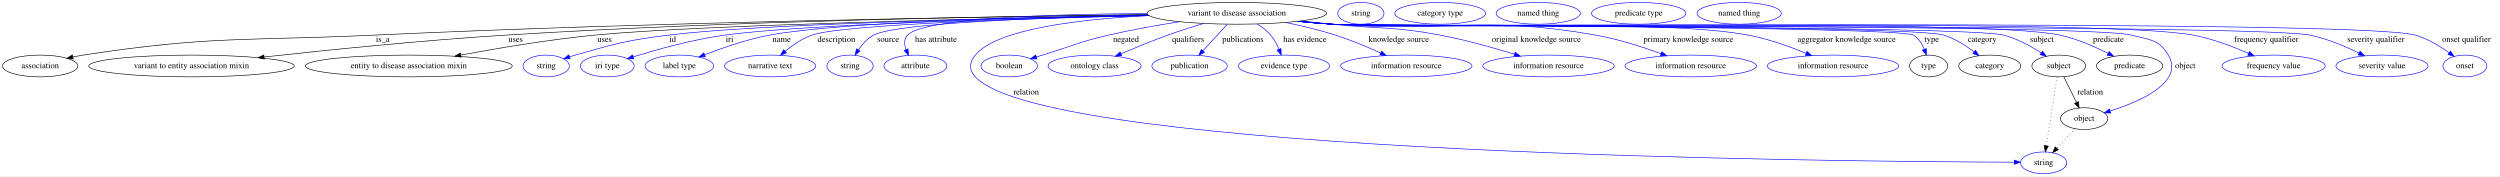
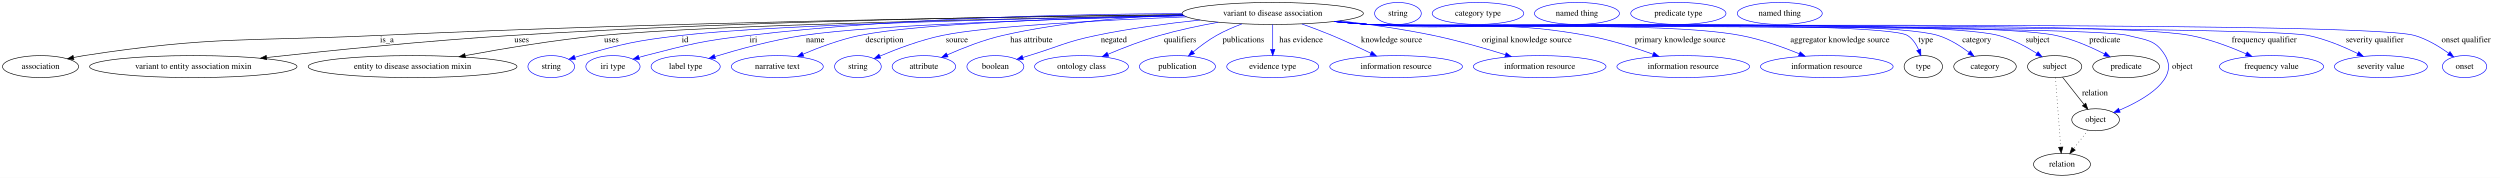
- <svg xmlns="http://www.w3.org/2000/svg" width="4130pt" height="291pt" viewBox="0.00 0.00 4130.39 291.00">
+ <svg xmlns="http://www.w3.org/2000/svg" width="4092pt" height="291pt" viewBox="0.00 0.00 4092.39 291.00">
  <g id="graph0" class="graph" transform="scale(1 1) rotate(0) translate(4 287)">
-     <polygon fill="white" stroke="transparent" points="-4,4 -4,-287 4126.39,-287 4126.39,4 -4,4" />
+     <polygon fill="white" stroke="transparent" points="-4,4 -4,-287 4088.39,-287 4088.39,4 -4,4" />
    <g id="node1" class="node">
-       <ellipse fill="none" stroke="black" cx="2039.39" cy="-265" rx="148.37" ry="18" />
-       <text text-anchor="middle" x="2039.39" y="-261.3" font-family="Times,serif" font-size="14.00">variant to disease association</text>
+       <ellipse fill="none" stroke="black" cx="2079.39" cy="-265" rx="148.37" ry="18" />
+       <text text-anchor="middle" x="2079.39" y="-261.3" font-family="Times,serif" font-size="14.00">variant to disease association</text>
    </g>
    <g id="node2" class="node">
      <ellipse fill="none" stroke="black" cx="62.39" cy="-178" rx="62.29" ry="18" />
      <text text-anchor="middle" x="62.39" y="-174.3" font-family="Times,serif" font-size="14.00">association</text>
    </g>
    <g id="edge1" class="edge">
-       <path fill="none" stroke="black" d="M1892.39,-262.52C1633.83,-259.44 1080.83,-250.72 614.39,-229 400.35,-219.03 345.21,-228.39 133.39,-196 127.91,-195.16 122.23,-194.11 116.58,-192.95" />
+       <path fill="none" stroke="black" d="M1932.3,-262.65C1668.38,-259.73 1096.98,-251.23 615.39,-229 400.9,-219.1 345.65,-228.45 133.39,-196 127.91,-195.16 122.23,-194.11 116.58,-192.95" />
      <polygon fill="black" stroke="black" points="117,-189.46 106.48,-190.76 115.51,-196.3 117,-189.46" />
-       <text text-anchor="middle" x="628.39" y="-217.8" font-family="Times,serif" font-size="14.00">is_a</text>
+       <text text-anchor="middle" x="629.39" y="-217.8" font-family="Times,serif" font-size="14.00">is_a</text>
    </g>
    <g id="node3" class="node">
      <ellipse fill="none" stroke="black" cx="312.39" cy="-178" rx="169.77" ry="18" />
      <text text-anchor="middle" x="312.39" y="-174.3" font-family="Times,serif" font-size="14.00">variant to entity association mixin</text>
    </g>
    <g id="edge2" class="edge">
-       <path fill="none" stroke="black" d="M1891.88,-262.91C1664.14,-260.51 1213.29,-252.9 831.39,-229 694.31,-220.42 537.41,-204.45 432.33,-192.86" />
-       <polygon fill="black" stroke="black" points="432.65,-189.37 422.33,-191.75 431.88,-196.33 432.65,-189.37" />
-       <text text-anchor="middle" x="847.89" y="-217.8" font-family="Times,serif" font-size="14.00">uses</text>
+       <path fill="none" stroke="black" d="M1932.04,-263.08C1698.72,-260.9 1230.01,-253.57 833.39,-229 695.57,-220.46 537.77,-204.44 432.29,-192.83" />
+       <polygon fill="black" stroke="black" points="432.57,-189.34 422.25,-191.72 431.8,-196.3 432.57,-189.34" />
+       <text text-anchor="middle" x="849.89" y="-217.8" font-family="Times,serif" font-size="14.00">uses</text>
    </g>
    <g id="node4" class="node">
      <ellipse fill="none" stroke="black" cx="671.39" cy="-178" rx="170.87" ry="18" />
      <text text-anchor="middle" x="671.39" y="-174.3" font-family="Times,serif" font-size="14.00">entity to disease association mixin</text>
    </g>
    <g id="edge3" class="edge">
-       <path fill="none" stroke="black" d="M1893.55,-261.51C1645.47,-256.88 1151.39,-245.87 978.39,-229 903.3,-221.68 818.73,-207.45 757.39,-196.04" />
-       <polygon fill="black" stroke="black" points="757.84,-192.57 747.37,-194.17 756.55,-199.45 757.84,-192.57" />
-       <text text-anchor="middle" x="994.89" y="-217.8" font-family="Times,serif" font-size="14.00">uses</text>
+       <path fill="none" stroke="black" d="M1933.66,-261.69C1678.51,-257.25 1160.85,-246.4 980.39,-229 904.69,-221.7 819.4,-207.44 757.64,-196.01" />
+       <polygon fill="black" stroke="black" points="758.02,-192.52 747.55,-194.13 756.74,-199.4 758.02,-192.52" />
+       <text text-anchor="middle" x="996.89" y="-217.8" font-family="Times,serif" font-size="14.00">uses</text>
    </g>
    <g id="node5" class="node">
      <ellipse fill="none" stroke="blue" cx="898.39" cy="-178" rx="38.19" ry="18" />
      <text text-anchor="middle" x="898.39" y="-174.3" font-family="Times,serif" font-size="14.00">string</text>
    </g>
    <g id="edge4" class="edge">
-       <path fill="none" stroke="blue" d="M1893.69,-261.66C1669.26,-257.54 1249.32,-247.59 1100.39,-229 1030.94,-220.33 1013.75,-215.06 946.39,-196 943.29,-195.12 940.09,-194.15 936.9,-193.12" />
-       <polygon fill="blue" stroke="blue" points="937.99,-189.8 927.39,-189.95 935.77,-196.44 937.99,-189.8" />
-       <text text-anchor="middle" x="1107.39" y="-217.8" font-family="Times,serif" font-size="14.00">id</text>
+       <path fill="none" stroke="blue" d="M1933.75,-261.64C1703.4,-257.42 1265.25,-247.25 1110.39,-229 1036.56,-220.3 1018.06,-215.79 946.39,-196 943.28,-195.14 940.08,-194.18 936.89,-193.17" />
+       <polygon fill="blue" stroke="blue" points="937.97,-189.84 927.37,-190.01 935.76,-196.48 937.97,-189.84" />
+       <text text-anchor="middle" x="1117.39" y="-217.8" font-family="Times,serif" font-size="14.00">id</text>
    </g>
    <g id="node6" class="node">
      <ellipse fill="none" stroke="blue" cx="999.39" cy="-178" rx="44.39" ry="18" />
      <text text-anchor="middle" x="999.39" y="-174.3" font-family="Times,serif" font-size="14.00">iri type</text>
    </g>
    <g id="edge5" class="edge">
-       <path fill="none" stroke="blue" d="M1894.21,-261.3C1688.97,-256.91 1324.39,-246.88 1193.39,-229 1140.56,-221.79 1081.44,-205.29 1042.5,-193.2" />
-       <polygon fill="blue" stroke="blue" points="1043.16,-189.74 1032.57,-190.08 1041.06,-196.42 1043.16,-189.74" />
-       <text text-anchor="middle" x="1201.39" y="-217.8" font-family="Times,serif" font-size="14.00">iri</text>
+       <path fill="none" stroke="blue" d="M1931.21,-264.78C1759.75,-264.1 1469.22,-258.08 1221.39,-229 1145.39,-220.08 1126.51,-215.05 1052.39,-196 1049.02,-195.13 1045.54,-194.17 1042.05,-193.16" />
+       <polygon fill="blue" stroke="blue" points="1042.88,-189.75 1032.3,-190.21 1040.86,-196.46 1042.88,-189.75" />
+       <text text-anchor="middle" x="1229.39" y="-217.8" font-family="Times,serif" font-size="14.00">iri</text>
    </g>
    <g id="node7" class="node">
      <ellipse fill="none" stroke="blue" cx="1118.39" cy="-178" rx="56.59" ry="18" />
      <text text-anchor="middle" x="1118.39" y="-174.3" font-family="Times,serif" font-size="14.00">label type</text>
    </g>
    <g id="edge6" class="edge">
-       <path fill="none" stroke="blue" d="M1892.73,-262.2C1703,-259.03 1383.13,-250.6 1267.39,-229 1230.28,-222.07 1189.76,-208.03 1160.36,-196.58" />
-       <polygon fill="blue" stroke="blue" points="1161.42,-193.24 1150.83,-192.82 1158.85,-199.75 1161.42,-193.24" />
-       <text text-anchor="middle" x="1287.39" y="-217.8" font-family="Times,serif" font-size="14.00">name</text>
+       <path fill="none" stroke="blue" d="M1934.7,-261.03C1746.09,-256.52 1426.6,-246.58 1310.39,-229 1260.53,-221.46 1204.9,-206.19 1166.41,-194.5" />
+       <polygon fill="blue" stroke="blue" points="1167.1,-191.05 1156.52,-191.46 1165.05,-197.74 1167.1,-191.05" />
+       <text text-anchor="middle" x="1330.39" y="-217.8" font-family="Times,serif" font-size="14.00">name</text>
    </g>
    <g id="node8" class="node">
      <ellipse fill="none" stroke="blue" cx="1268.39" cy="-178" rx="75.29" ry="18" />
      <text text-anchor="middle" x="1268.39" y="-174.3" font-family="Times,serif" font-size="14.00">narrative text</text>
    </g>
    <g id="edge7" class="edge">
-       <path fill="none" stroke="blue" d="M1894.25,-261.17C1703.97,-256.78 1388.29,-246.92 1337.39,-229 1321.29,-223.33 1305.69,-212.62 1293.41,-202.56" />
-       <polygon fill="blue" stroke="blue" points="1295.34,-199.61 1285.47,-195.77 1290.79,-204.93 1295.34,-199.61" />
-       <text text-anchor="middle" x="1377.89" y="-217.8" font-family="Times,serif" font-size="14.00">description</text>
+       <path fill="none" stroke="blue" d="M1933.8,-261.61C1766.06,-257.94 1501.01,-249.12 1403.39,-229 1371.24,-222.37 1336.53,-209.38 1310.37,-198.3" />
+       <polygon fill="blue" stroke="blue" points="1311.7,-195.07 1301.13,-194.32 1308.93,-201.49 1311.7,-195.07" />
+       <text text-anchor="middle" x="1443.89" y="-217.8" font-family="Times,serif" font-size="14.00">description</text>
    </g>
    <g id="node9" class="node">
      <ellipse fill="none" stroke="blue" cx="1400.39" cy="-178" rx="38.19" ry="18" />
      <text text-anchor="middle" x="1400.39" y="-174.3" font-family="Times,serif" font-size="14.00">string</text>
    </g>
    <g id="edge8" class="edge">
-       <path fill="none" stroke="blue" d="M1893.59,-261.75C1728.89,-258.23 1478.55,-249.55 1439.39,-229 1429.05,-223.57 1420.58,-214.06 1414.21,-204.77" />
-       <polygon fill="blue" stroke="blue" points="1417.04,-202.69 1408.75,-196.08 1411.11,-206.41 1417.04,-202.69" />
-       <text text-anchor="middle" x="1463.39" y="-217.8" font-family="Times,serif" font-size="14.00">source</text>
+       <path fill="none" stroke="blue" d="M1938.37,-259.39C1804.1,-254.18 1611.92,-244.37 1538.39,-229 1502.74,-221.55 1463.88,-206.83 1436.5,-195.28" />
+       <polygon fill="blue" stroke="blue" points="1437.54,-191.91 1426.97,-191.19 1434.78,-198.35 1437.54,-191.91" />
+       <text text-anchor="middle" x="1562.39" y="-217.8" font-family="Times,serif" font-size="14.00">source</text>
    </g>
    <g id="node10" class="node">
      <ellipse fill="none" stroke="blue" cx="1508.39" cy="-178" rx="51.99" ry="18" />
      <text text-anchor="middle" x="1508.39" y="-174.3" font-family="Times,serif" font-size="14.00">attribute</text>
    </g>
    <g id="edge9" class="edge">
-       <path fill="none" stroke="blue" d="M1891.13,-264.67C1739.38,-263.76 1522.04,-257.41 1495.39,-229 1489.33,-222.54 1489.89,-213.61 1492.85,-205.09" />
-       <polygon fill="blue" stroke="blue" points="1496.12,-206.35 1497,-195.79 1489.73,-203.5 1496.12,-206.35" />
-       <text text-anchor="middle" x="1542.39" y="-217.8" font-family="Times,serif" font-size="14.00">has attribute</text>
+       <path fill="none" stroke="blue" d="M1931.96,-263C1845.25,-259.78 1734.02,-251.05 1637.39,-229 1605.83,-221.8 1571.75,-208.32 1546.54,-197.17" />
+       <polygon fill="blue" stroke="blue" points="1547.9,-193.94 1537.34,-193.03 1545.03,-200.32 1547.9,-193.94" />
+       <text text-anchor="middle" x="1684.39" y="-217.8" font-family="Times,serif" font-size="14.00">has attribute</text>
    </g>
    <g id="node11" class="node">
-       <ellipse fill="none" stroke="blue" cx="3372.39" cy="-18" rx="38.19" ry="18" />
-       <text text-anchor="middle" x="3372.39" y="-14.3" font-family="Times,serif" font-size="14.00">string</text>
+       <ellipse fill="none" stroke="blue" cx="1625.39" cy="-178" rx="46.59" ry="18" />
+       <text text-anchor="middle" x="1625.39" y="-174.3" font-family="Times,serif" font-size="14.00">boolean</text>
    </g>
    <g id="edge10" class="edge">
-       <path fill="none" stroke="blue" d="M1894.28,-261.21C1783.2,-255.58 1643.14,-239.71 1607.39,-196 1597.27,-183.61 1596.54,-171.76 1607.39,-160 1727.07,-30.38 3051.34,-19.85 3323.62,-19.05" />
-       <polygon fill="blue" stroke="blue" points="3323.98,-22.55 3333.97,-19.03 3323.96,-15.55 3323.98,-22.55" />
-       <text text-anchor="middle" x="1691.39" y="-130.8" font-family="Times,serif" font-size="14.00">relation</text>
+       <path fill="none" stroke="blue" d="M1960.54,-254.23C1908.05,-248.72 1845.8,-240.58 1790.39,-229 1740.43,-218.56 1729.22,-210.87 1680.39,-196 1677.09,-194.99 1673.68,-193.95 1670.25,-192.9" />
+       <polygon fill="blue" stroke="blue" points="1671.18,-189.52 1660.59,-189.93 1669.12,-196.21 1671.18,-189.52" />
+       <text text-anchor="middle" x="1819.39" y="-217.8" font-family="Times,serif" font-size="14.00">negated</text>
    </g>
    <g id="node12" class="node">
-       <ellipse fill="none" stroke="blue" cx="1663.39" cy="-178" rx="46.59" ry="18" />
-       <text text-anchor="middle" x="1663.39" y="-174.3" font-family="Times,serif" font-size="14.00">boolean</text>
+       <ellipse fill="none" stroke="blue" cx="1766.39" cy="-178" rx="76.89" ry="18" />
+       <text text-anchor="middle" x="1766.39" y="-174.3" font-family="Times,serif" font-size="14.00">ontology class</text>
    </g>
    <g id="edge11" class="edge">
-       <path fill="none" stroke="blue" d="M1944.95,-251.11C1908.06,-245.37 1865.54,-237.88 1827.39,-229 1778.1,-217.52 1766.8,-210.81 1718.39,-196 1715.09,-194.99 1711.68,-193.94 1708.25,-192.89" />
-       <polygon fill="blue" stroke="blue" points="1709.18,-189.51 1698.59,-189.91 1707.12,-196.2 1709.18,-189.51" />
-       <text text-anchor="middle" x="1856.39" y="-217.8" font-family="Times,serif" font-size="14.00">negated</text>
+       <path fill="none" stroke="blue" d="M1990.16,-250.57C1959.51,-245.04 1925.18,-237.84 1894.39,-229 1865.55,-220.71 1834.14,-208.5 1809.66,-198.21" />
+       <polygon fill="blue" stroke="blue" points="1810.87,-194.93 1800.3,-194.24 1808.13,-201.37 1810.87,-194.93" />
+       <text text-anchor="middle" x="1927.89" y="-217.8" font-family="Times,serif" font-size="14.00">qualifiers</text>
    </g>
    <g id="node13" class="node">
-       <ellipse fill="none" stroke="blue" cx="1804.39" cy="-178" rx="76.89" ry="18" />
-       <text text-anchor="middle" x="1804.39" y="-174.3" font-family="Times,serif" font-size="14.00">ontology class</text>
+       <ellipse fill="none" stroke="blue" cx="1923.39" cy="-178" rx="62.29" ry="18" />
+       <text text-anchor="middle" x="1923.39" y="-174.3" font-family="Times,serif" font-size="14.00">publication</text>
    </g>
    <g id="edge12" class="edge">
-       <path fill="none" stroke="blue" d="M1984.25,-248.21C1965.45,-242.53 1944.39,-235.82 1925.39,-229 1899.47,-219.69 1870.98,-207.99 1848.15,-198.25" />
-       <polygon fill="blue" stroke="blue" points="1849.31,-194.94 1838.74,-194.2 1846.55,-201.37 1849.31,-194.94" />
-       <text text-anchor="middle" x="1958.89" y="-217.8" font-family="Times,serif" font-size="14.00">qualifiers</text>
+       <path fill="none" stroke="blue" d="M2028.98,-247.93C2015.12,-242.68 2000.35,-236.3 1987.39,-229 1973.95,-221.42 1960.31,-211.19 1949.09,-201.95" />
+       <polygon fill="blue" stroke="blue" points="1951.29,-199.22 1941.39,-195.45 1946.77,-204.57 1951.29,-199.22" />
+       <text text-anchor="middle" x="2031.39" y="-217.8" font-family="Times,serif" font-size="14.00">publications</text>
    </g>
    <g id="node14" class="node">
-       <ellipse fill="none" stroke="blue" cx="1961.39" cy="-178" rx="62.29" ry="18" />
-       <text text-anchor="middle" x="1961.39" y="-174.3" font-family="Times,serif" font-size="14.00">publication</text>
+       <ellipse fill="none" stroke="blue" cx="2079.39" cy="-178" rx="75.29" ry="18" />
+       <text text-anchor="middle" x="2079.39" y="-174.3" font-family="Times,serif" font-size="14.00">evidence type</text>
    </g>
    <g id="edge13" class="edge">
-       <path fill="none" stroke="blue" d="M2023.61,-246.8C2012.15,-234.31 1996.48,-217.24 1983.74,-203.35" />
-       <polygon fill="blue" stroke="blue" points="1985.96,-200.6 1976.62,-195.6 1980.81,-205.33 1985.96,-200.6" />
-       <text text-anchor="middle" x="2049.39" y="-217.8" font-family="Times,serif" font-size="14.00">publications</text>
+       <path fill="none" stroke="blue" d="M2079.39,-246.8C2079.39,-235.16 2079.39,-219.55 2079.39,-206.24" />
+       <polygon fill="blue" stroke="blue" points="2082.89,-206.18 2079.39,-196.18 2075.89,-206.18 2082.89,-206.18" />
+       <text text-anchor="middle" x="2125.89" y="-217.8" font-family="Times,serif" font-size="14.00">has evidence</text>
    </g>
    <g id="node15" class="node">
-       <ellipse fill="none" stroke="blue" cx="2117.39" cy="-178" rx="75.29" ry="18" />
-       <text text-anchor="middle" x="2117.39" y="-174.3" font-family="Times,serif" font-size="14.00">evidence type</text>
+       <ellipse fill="none" stroke="blue" cx="2281.39" cy="-178" rx="108.58" ry="18" />
+       <text text-anchor="middle" x="2281.39" y="-174.3" font-family="Times,serif" font-size="14.00">information resource</text>
    </g>
    <g id="edge14" class="edge">
-       <path fill="none" stroke="blue" d="M2073.31,-247.32C2081.29,-242.25 2089.24,-236.11 2095.39,-229 2101.22,-222.27 2105.73,-213.76 2109.11,-205.67" />
-       <polygon fill="blue" stroke="blue" points="2112.44,-206.76 2112.68,-196.17 2105.88,-204.3 2112.44,-206.76" />
-       <text text-anchor="middle" x="2151.89" y="-217.8" font-family="Times,serif" font-size="14.00">has evidence</text>
+       <path fill="none" stroke="blue" d="M2127.12,-247.83C2142.93,-242.2 2160.53,-235.62 2176.39,-229 2197.69,-220.11 2220.9,-209.19 2240.07,-199.83" />
+       <polygon fill="blue" stroke="blue" points="2241.7,-202.93 2249.13,-195.37 2238.61,-196.65 2241.7,-202.93" />
+       <text text-anchor="middle" x="2273.89" y="-217.8" font-family="Times,serif" font-size="14.00">knowledge source</text>
    </g>
    <g id="node16" class="node">
-       <ellipse fill="none" stroke="blue" cx="2319.39" cy="-178" rx="108.58" ry="18" />
-       <text text-anchor="middle" x="2319.39" y="-174.3" font-family="Times,serif" font-size="14.00">information resource</text>
+       <ellipse fill="none" stroke="blue" cx="2516.39" cy="-178" rx="108.58" ry="18" />
+       <text text-anchor="middle" x="2516.39" y="-174.3" font-family="Times,serif" font-size="14.00">information resource</text>
    </g>
    <g id="edge15" class="edge">
-       <path fill="none" stroke="blue" d="M2120.2,-249.85C2146.68,-244.37 2176.05,-237.37 2202.39,-229 2227.7,-220.96 2255.04,-209.44 2276.92,-199.49" />
-       <polygon fill="blue" stroke="blue" points="2278.64,-202.56 2286.25,-195.19 2275.71,-196.2 2278.64,-202.56" />
-       <text text-anchor="middle" x="2306.89" y="-217.8" font-family="Times,serif" font-size="14.00">knowledge source</text>
+       <path fill="none" stroke="blue" d="M2190.06,-252.95C2237.27,-247.29 2292.8,-239.37 2342.39,-229 2382.3,-220.66 2426.43,-207.94 2460.26,-197.41" />
+       <polygon fill="blue" stroke="blue" points="2461.47,-200.7 2469.97,-194.37 2459.38,-194.02 2461.47,-200.7" />
+       <text text-anchor="middle" x="2495.39" y="-217.8" font-family="Times,serif" font-size="14.00">original knowledge source</text>
    </g>
    <g id="node17" class="node">
-       <ellipse fill="none" stroke="blue" cx="2554.39" cy="-178" rx="108.58" ry="18" />
-       <text text-anchor="middle" x="2554.39" y="-174.3" font-family="Times,serif" font-size="14.00">information resource</text>
+       <ellipse fill="none" stroke="blue" cx="2751.39" cy="-178" rx="108.58" ry="18" />
+       <text text-anchor="middle" x="2751.39" y="-174.3" font-family="Times,serif" font-size="14.00">information resource</text>
    </g>
    <g id="edge16" class="edge">
-       <path fill="none" stroke="blue" d="M2146.05,-252.43C2163.21,-250.6 2180.79,-248.73 2197.39,-247 2276.48,-238.75 2297.26,-243.75 2375.39,-229 2417.13,-221.12 2463.27,-208.13 2498.25,-197.36" />
-       <polygon fill="blue" stroke="blue" points="2499.3,-200.7 2507.81,-194.39 2497.22,-194.01 2499.3,-200.7" />
-       <text text-anchor="middle" x="2534.39" y="-217.8" font-family="Times,serif" font-size="14.00">original knowledge source</text>
+       <path fill="none" stroke="blue" d="M2182.58,-252.05C2200.82,-250.18 2219.65,-248.4 2237.39,-247 2395.33,-234.52 2437.49,-257.13 2593.39,-229 2630.57,-222.29 2671.17,-209.31 2701.91,-198.26" />
+       <polygon fill="blue" stroke="blue" points="2703.33,-201.47 2711.52,-194.75 2700.93,-194.89 2703.33,-201.47" />
+       <text text-anchor="middle" x="2746.39" y="-217.8" font-family="Times,serif" font-size="14.00">primary knowledge source</text>
    </g>
    <g id="node18" class="node">
-       <ellipse fill="none" stroke="blue" cx="2789.39" cy="-178" rx="108.58" ry="18" />
-       <text text-anchor="middle" x="2789.39" y="-174.3" font-family="Times,serif" font-size="14.00">information resource</text>
+       <ellipse fill="none" stroke="blue" cx="2986.39" cy="-178" rx="108.58" ry="18" />
+       <text text-anchor="middle" x="2986.39" y="-174.3" font-family="Times,serif" font-size="14.00">information resource</text>
    </g>
    <g id="edge17" class="edge">
-       <path fill="none" stroke="blue" d="M2142.14,-251.95C2160.52,-250.08 2179.51,-248.33 2197.39,-247 2390.36,-232.64 2441.85,-262.66 2632.39,-229 2669.38,-222.47 2709.72,-209.48 2740.25,-198.39" />
-       <polygon fill="blue" stroke="blue" points="2741.63,-201.61 2749.8,-194.86 2739.21,-195.04 2741.63,-201.61" />
-       <text text-anchor="middle" x="2785.39" y="-217.8" font-family="Times,serif" font-size="14.00">primary knowledge source</text>
+       <path fill="none" stroke="blue" d="M2181.28,-251.86C2199.93,-249.98 2219.23,-248.24 2237.39,-247 2372.25,-237.76 2712.54,-253.89 2845.39,-229 2878.51,-222.8 2914.26,-210.04 2941.48,-198.97" />
+       <polygon fill="blue" stroke="blue" points="2942.84,-202.2 2950.73,-195.14 2940.16,-195.73 2942.84,-202.2" />
+       <text text-anchor="middle" x="3007.89" y="-217.8" font-family="Times,serif" font-size="14.00">aggregator knowledge source</text>
    </g>
    <g id="node19" class="node">
-       <ellipse fill="none" stroke="blue" cx="3024.39" cy="-178" rx="108.58" ry="18" />
-       <text text-anchor="middle" x="3024.39" y="-174.3" font-family="Times,serif" font-size="14.00">information resource</text>
+       <ellipse fill="none" stroke="black" cx="3144.39" cy="-178" rx="31.4" ry="18" />
+       <text text-anchor="middle" x="3144.39" y="-174.3" font-family="Times,serif" font-size="14.00">type</text>
    </g>
    <g id="edge18" class="edge">
-       <path fill="none" stroke="blue" d="M2140.86,-251.86C2159.63,-249.96 2179.09,-248.22 2197.39,-247 2349.77,-236.82 2734.27,-257.03 2884.39,-229 2917.27,-222.86 2952.74,-210.13 2979.75,-199.04" />
-       <polygon fill="blue" stroke="blue" points="2981.42,-202.14 2989.29,-195.05 2978.72,-195.68 2981.42,-202.14" />
-       <text text-anchor="middle" x="3046.89" y="-217.8" font-family="Times,serif" font-size="14.00">aggregator knowledge source</text>
+       <path fill="none" stroke="blue" d="M2180.43,-251.81C2199.33,-249.9 2218.95,-248.18 2237.39,-247 2286.25,-243.88 3076.81,-254.83 3118.39,-229 3126.94,-223.69 3132.81,-214.58 3136.79,-205.58" />
+       <polygon fill="blue" stroke="blue" points="3140.13,-206.63 3140.38,-196.04 3133.58,-204.16 3140.13,-206.63" />
+       <text text-anchor="middle" x="3148.39" y="-217.8" font-family="Times,serif" font-size="14.00">type</text>
+     </g>
+     <g id="node21" class="node">
+       <ellipse fill="none" stroke="black" cx="3245.39" cy="-178" rx="51.19" ry="18" />
+       <text text-anchor="middle" x="3245.39" y="-174.3" font-family="Times,serif" font-size="14.00">category</text>
+     </g>
+     <g id="edge19" class="edge">
+       <path fill="none" stroke="blue" d="M2180.43,-251.79C2199.33,-249.89 2218.95,-248.17 2237.39,-247 2340.65,-240.46 3069.48,-259.34 3168.39,-229 3186.82,-223.35 3205.02,-211.88 3219.09,-201.35" />
+       <polygon fill="blue" stroke="blue" points="3221.54,-203.88 3227.29,-194.98 3217.24,-198.36 3221.54,-203.88" />
+       <text text-anchor="middle" x="3231.89" y="-217.8" font-family="Times,serif" font-size="14.00">category</text>
+     </g>
+     <g id="node23" class="node">
+       <ellipse fill="none" stroke="black" cx="3359.39" cy="-178" rx="44.39" ry="18" />
+       <text text-anchor="middle" x="3359.39" y="-174.3" font-family="Times,serif" font-size="14.00">subject</text>
+     </g>
+     <g id="edge20" class="edge">
+       <path fill="none" stroke="blue" d="M2180.43,-251.77C2199.33,-249.86 2218.95,-248.15 2237.39,-247 2351.63,-239.87 3156.71,-258.17 3267.39,-229 3289.85,-223.08 3312.8,-210.62 3330.16,-199.62" />
+       <polygon fill="blue" stroke="blue" points="3332.24,-202.44 3338.7,-194.04 3328.41,-196.58 3332.24,-202.44" />
+       <text text-anchor="middle" x="3331.39" y="-217.8" font-family="Times,serif" font-size="14.00">subject</text>
+     </g>
+     <g id="node25" class="node">
+       <ellipse fill="none" stroke="black" cx="3476.39" cy="-178" rx="54.69" ry="18" />
+       <text text-anchor="middle" x="3476.39" y="-174.3" font-family="Times,serif" font-size="14.00">predicate</text>
+     </g>
+     <g id="edge21" class="edge">
+       <path fill="none" stroke="blue" d="M2180.42,-251.74C2199.33,-249.84 2218.94,-248.14 2237.39,-247 2362.06,-239.31 3239.31,-255.41 3361.39,-229 3389.32,-222.96 3418.84,-209.97 3440.98,-198.74" />
+       <polygon fill="blue" stroke="blue" points="3442.73,-201.78 3449.99,-194.07 3439.5,-195.57 3442.73,-201.78" />
+       <text text-anchor="middle" x="3441.39" y="-217.8" font-family="Times,serif" font-size="14.00">predicate</text>
+     </g>
+     <g id="node27" class="node">
+       <ellipse fill="none" stroke="black" cx="3426.39" cy="-91" rx="38.99" ry="18" />
+       <text text-anchor="middle" x="3426.39" y="-87.3" font-family="Times,serif" font-size="14.00">object</text>
+     </g>
+     <g id="edge22" class="edge">
+       <path fill="none" stroke="blue" d="M2180,-251.76C2199.04,-249.85 2218.81,-248.13 2237.39,-247 2306.27,-242.8 3412.62,-246.42 3479.39,-229 3509.22,-221.22 3524.61,-222.48 3540.39,-196 3563.49,-157.25 3506.88,-124.48 3465.43,-106.59" />
+       <polygon fill="blue" stroke="blue" points="3466.64,-103.3 3456.06,-102.68 3463.95,-109.76 3466.64,-103.3" />
+       <text text-anchor="middle" x="3568.39" y="-174.3" font-family="Times,serif" font-size="14.00">object</text>
+     </g>
+     <g id="node29" class="node">
+       <ellipse fill="none" stroke="blue" cx="3714.39" cy="-178" rx="85.29" ry="18" />
+       <text text-anchor="middle" x="3714.39" y="-174.3" font-family="Times,serif" font-size="14.00">frequency value</text>
+     </g>
+     <g id="edge23" class="edge">
+       <path fill="none" stroke="blue" d="M2180,-251.75C2199.04,-249.83 2218.81,-248.12 2237.39,-247 2386.47,-238 3434.64,-256.69 3581.39,-229 3613.1,-223.02 3647.12,-210.1 3672.82,-198.89" />
+       <polygon fill="blue" stroke="blue" points="3674.53,-201.96 3682.24,-194.7 3671.68,-195.57 3674.53,-201.96" />
+       <text text-anchor="middle" x="3702.39" y="-217.8" font-family="Times,serif" font-size="14.00">frequency qualifier</text>
+     </g>
+     <g id="node30" class="node">
+       <ellipse fill="none" stroke="blue" cx="3893.39" cy="-178" rx="76.09" ry="18" />
+       <text text-anchor="middle" x="3893.39" y="-174.3" font-family="Times,serif" font-size="14.00">severity value</text>
+     </g>
+     <g id="edge24" class="edge">
+       <path fill="none" stroke="blue" d="M2180,-251.72C2199.03,-249.81 2218.8,-248.11 2237.39,-247 2322.64,-241.93 3690.78,-246.36 3774.39,-229 3802.74,-223.11 3832.79,-210.43 3855.6,-199.32" />
+       <polygon fill="blue" stroke="blue" points="3857.2,-202.43 3864.59,-194.83 3854.08,-196.16 3857.2,-202.43" />
+       <text text-anchor="middle" x="3883.39" y="-217.8" font-family="Times,serif" font-size="14.00">severity qualifier</text>
+     </g>
+     <g id="node31" class="node">
+       <ellipse fill="none" stroke="blue" cx="4030.39" cy="-178" rx="36.29" ry="18" />
+       <text text-anchor="middle" x="4030.39" y="-174.3" font-family="Times,serif" font-size="14.00">onset</text>
+     </g>
+     <g id="edge25" class="edge">
+       <path fill="none" stroke="blue" d="M2180,-251.7C2199.03,-249.79 2218.8,-248.1 2237.39,-247 2332.29,-241.41 3857.01,-255.18 3948.39,-229 3968.63,-223.2 3988.84,-210.97 4004.14,-200.05" />
+       <polygon fill="blue" stroke="blue" points="4006.58,-202.6 4012.54,-193.83 4002.42,-196.97 4006.58,-202.6" />
+       <text text-anchor="middle" x="4032.89" y="-217.8" font-family="Times,serif" font-size="14.00">onset qualifier</text>
    </g>
    <g id="node20" class="node">
-       <ellipse fill="none" stroke="black" cx="3182.39" cy="-178" rx="31.4" ry="18" />
-       <text text-anchor="middle" x="3182.39" y="-174.3" font-family="Times,serif" font-size="14.00">type</text>
-     </g>
-     <g id="edge19" class="edge">
-       <path fill="none" stroke="blue" d="M2140.43,-251.79C2159.33,-249.88 2178.95,-248.16 2197.39,-247 2224.01,-245.32 3134.84,-243.23 3157.39,-229 3165.83,-223.67 3171.53,-214.56 3175.32,-205.56" />
-       <polygon fill="blue" stroke="blue" points="3178.66,-206.62 3178.72,-196.03 3172.06,-204.27 3178.66,-206.62" />
-       <text text-anchor="middle" x="3187.39" y="-217.8" font-family="Times,serif" font-size="14.00">type</text>
+       <ellipse fill="none" stroke="blue" cx="2284.39" cy="-265" rx="38.19" ry="18" />
+       <text text-anchor="middle" x="2284.39" y="-261.3" font-family="Times,serif" font-size="14.00">string</text>
    </g>
    <g id="node22" class="node">
-       <ellipse fill="none" stroke="black" cx="3283.39" cy="-178" rx="51.19" ry="18" />
-       <text text-anchor="middle" x="3283.39" y="-174.3" font-family="Times,serif" font-size="14.00">category</text>
-     </g>
-     <g id="edge20" class="edge">
-       <path fill="none" stroke="blue" d="M2140.43,-251.77C2159.33,-249.87 2178.95,-248.15 2197.39,-247 2253.4,-243.49 3153.78,-245.58 3207.39,-229 3225.64,-223.36 3243.6,-211.89 3257.48,-201.36" />
-       <polygon fill="blue" stroke="blue" points="3259.88,-203.93 3265.56,-194.99 3255.54,-198.44 3259.88,-203.93" />
-       <text text-anchor="middle" x="3270.89" y="-217.8" font-family="Times,serif" font-size="14.00">category</text>
+       <ellipse fill="none" stroke="blue" cx="2415.39" cy="-265" rx="74.99" ry="18" />
+       <text text-anchor="middle" x="2415.39" y="-261.3" font-family="Times,serif" font-size="14.00">category type</text>
+     </g>
+     <g id="edge26" class="edge">
+       <path fill="none" stroke="black" d="M3372.31,-160.61C3382.29,-147.95 3396.26,-130.24 3407.49,-115.98" />
+       <polygon fill="black" stroke="black" points="3410.3,-118.07 3413.74,-108.05 3404.8,-113.74 3410.3,-118.07" />
+       <text text-anchor="middle" x="3425.39" y="-130.8" font-family="Times,serif" font-size="14.00">relation</text>
+     </g>
+     <g id="node32" class="node">
+       <ellipse fill="none" stroke="black" cx="3371.39" cy="-18" rx="46.59" ry="18" />
+       <text text-anchor="middle" x="3371.39" y="-14.3" font-family="Times,serif" font-size="14.00">relation</text>
+     </g>
+     <g id="edge27" class="edge">
+       <path fill="none" stroke="black" stroke-dasharray="1,5" d="M3360.7,-159.79C3362.78,-132.48 3366.84,-78.99 3369.31,-46.38" />
+       <polygon fill="black" stroke="black" points="3372.82,-46.42 3370.09,-36.19 3365.84,-45.89 3372.82,-46.42" />
    </g>
    <g id="node24" class="node">
-       <ellipse fill="none" stroke="black" cx="3397.39" cy="-178" rx="44.39" ry="18" />
-       <text text-anchor="middle" x="3397.39" y="-174.3" font-family="Times,serif" font-size="14.00">subject</text>
-     </g>
-     <g id="edge21" class="edge">
-       <path fill="none" stroke="blue" d="M2140.42,-251.75C2159.33,-249.85 2178.95,-248.14 2197.39,-247 2258.9,-243.2 3246.84,-244.8 3306.39,-229 3328.65,-223.1 3351.35,-210.64 3368.51,-199.63" />
-       <polygon fill="blue" stroke="blue" points="3370.54,-202.49 3376.95,-194.05 3366.68,-196.65 3370.54,-202.49" />
-       <text text-anchor="middle" x="3369.39" y="-217.8" font-family="Times,serif" font-size="14.00">subject</text>
+       <ellipse fill="none" stroke="blue" cx="2577.39" cy="-265" rx="69.59" ry="18" />
+       <text text-anchor="middle" x="2577.39" y="-261.3" font-family="Times,serif" font-size="14.00">named thing</text>
    </g>
    <g id="node26" class="node">
-       <ellipse fill="none" stroke="black" cx="3514.39" cy="-178" rx="54.69" ry="18" />
-       <text text-anchor="middle" x="3514.39" y="-174.3" font-family="Times,serif" font-size="14.00">predicate</text>
-     </g>
-     <g id="edge22" class="edge">
-       <path fill="none" stroke="blue" d="M2140,-251.77C2159.04,-249.86 2178.81,-248.14 2197.39,-247 2330.72,-238.85 3268.83,-257.18 3399.39,-229 3427.33,-222.97 3456.84,-209.98 3478.98,-198.75" />
-       <polygon fill="blue" stroke="blue" points="3480.73,-201.79 3487.99,-194.07 3477.5,-195.58 3480.73,-201.79" />
-       <text text-anchor="middle" x="3479.39" y="-217.8" font-family="Times,serif" font-size="14.00">predicate</text>
+       <ellipse fill="none" stroke="blue" cx="2743.39" cy="-265" rx="77.99" ry="18" />
+       <text text-anchor="middle" x="2743.39" y="-261.3" font-family="Times,serif" font-size="14.00">predicate type</text>
+     </g>
+     <g id="edge28" class="edge">
+       <path fill="none" stroke="black" stroke-dasharray="1,5" d="M3413.91,-73.89C3406.98,-64.94 3398.21,-53.62 3390.44,-43.58" />
+       <polygon fill="black" stroke="black" points="3393.1,-41.3 3384.21,-35.54 3387.56,-45.59 3393.1,-41.3" />
    </g>
    <g id="node28" class="node">
-       <ellipse fill="none" stroke="black" cx="3439.39" cy="-91" rx="38.99" ry="18" />
-       <text text-anchor="middle" x="3439.39" y="-87.3" font-family="Times,serif" font-size="14.00">object</text>
-     </g>
-     <g id="edge23" class="edge">
-       <path fill="none" stroke="blue" d="M2140,-251.75C2159.04,-249.84 2178.81,-248.12 2197.39,-247 2270.6,-242.57 3446.42,-247.48 3517.39,-229 3547.22,-221.23 3562.61,-222.48 3578.39,-196 3605.08,-151.22 3532.25,-119.47 3482.2,-103.59" />
-       <polygon fill="blue" stroke="blue" points="3483.12,-100.21 3472.53,-100.63 3481.06,-106.9 3483.12,-100.21" />
-       <text text-anchor="middle" x="3606.39" y="-174.3" font-family="Times,serif" font-size="14.00">object</text>
-     </g>
-     <g id="node30" class="node">
-       <ellipse fill="none" stroke="blue" cx="3752.39" cy="-178" rx="85.29" ry="18" />
-       <text text-anchor="middle" x="3752.39" y="-174.3" font-family="Times,serif" font-size="14.00">frequency value</text>
-     </g>
-     <g id="edge24" class="edge">
-       <path fill="none" stroke="blue" d="M2140,-251.74C2159.03,-249.82 2178.81,-248.12 2197.39,-247 2355.12,-237.54 3464.11,-258.24 3619.39,-229 3651.1,-223.03 3685.13,-210.11 3710.82,-198.9" />
-       <polygon fill="blue" stroke="blue" points="3712.53,-201.97 3720.24,-194.7 3709.68,-195.57 3712.53,-201.97" />
-       <text text-anchor="middle" x="3740.39" y="-217.8" font-family="Times,serif" font-size="14.00">frequency qualifier</text>
-     </g>
-     <g id="node31" class="node">
-       <ellipse fill="none" stroke="blue" cx="3931.39" cy="-178" rx="76.09" ry="18" />
-       <text text-anchor="middle" x="3931.39" y="-174.3" font-family="Times,serif" font-size="14.00">severity value</text>
-     </g>
-     <g id="edge25" class="edge">
-       <path fill="none" stroke="blue" d="M2140,-251.71C2159.03,-249.8 2178.8,-248.1 2197.39,-247 2286.97,-241.69 3724.54,-247.22 3812.39,-229 3840.74,-223.12 3870.79,-210.44 3893.6,-199.32" />
-       <polygon fill="blue" stroke="blue" points="3895.2,-202.43 3902.59,-194.84 3892.08,-196.17 3895.2,-202.43" />
-       <text text-anchor="middle" x="3921.39" y="-217.8" font-family="Times,serif" font-size="14.00">severity qualifier</text>
-     </g>
-     <g id="node32" class="node">
-       <ellipse fill="none" stroke="blue" cx="4068.39" cy="-178" rx="36.29" ry="18" />
-       <text text-anchor="middle" x="4068.39" y="-174.3" font-family="Times,serif" font-size="14.00">onset</text>
-     </g>
-     <g id="edge26" class="edge">
-       <path fill="none" stroke="blue" d="M2140,-251.7C2159.03,-249.79 2178.8,-248.09 2197.39,-247 2296.62,-241.18 3890.84,-256.35 3986.39,-229 4006.63,-223.21 4026.84,-210.97 4042.14,-200.05" />
-       <polygon fill="blue" stroke="blue" points="4044.59,-202.6 4050.54,-193.84 4040.42,-196.97 4044.59,-202.6" />
-       <text text-anchor="middle" x="4070.89" y="-217.8" font-family="Times,serif" font-size="14.00">onset qualifier</text>
-     </g>
-     <g id="node21" class="node">
-       <ellipse fill="none" stroke="blue" cx="2244.39" cy="-265" rx="38.19" ry="18" />
-       <text text-anchor="middle" x="2244.39" y="-261.3" font-family="Times,serif" font-size="14.00">string</text>
-     </g>
-     <g id="node23" class="node">
-       <ellipse fill="none" stroke="blue" cx="2375.39" cy="-265" rx="74.99" ry="18" />
-       <text text-anchor="middle" x="2375.39" y="-261.3" font-family="Times,serif" font-size="14.00">category type</text>
-     </g>
-     <g id="edge28" class="edge">
-       <path fill="none" stroke="black" stroke-dasharray="1,5" d="M3394.67,-159.79C3390.35,-132.48 3381.89,-78.99 3376.73,-46.38" />
-       <polygon fill="black" stroke="black" points="3380.13,-45.52 3375.11,-36.19 3373.22,-46.61 3380.13,-45.52" />
-     </g>
-     <g id="edge27" class="edge">
-       <path fill="none" stroke="black" d="M3405.69,-160.21C3411.67,-148.1 3419.86,-131.53 3426.67,-117.76" />
-       <polygon fill="black" stroke="black" points="3429.82,-119.27 3431.11,-108.76 3423.55,-116.17 3429.82,-119.27" />
-       <text text-anchor="middle" x="3449.39" y="-130.8" font-family="Times,serif" font-size="14.00">relation</text>
-     </g>
-     <g id="node25" class="node">
-       <ellipse fill="none" stroke="blue" cx="2537.39" cy="-265" rx="69.59" ry="18" />
-       <text text-anchor="middle" x="2537.39" y="-261.3" font-family="Times,serif" font-size="14.00">named thing</text>
-     </g>
-     <g id="node27" class="node">
-       <ellipse fill="none" stroke="blue" cx="2703.39" cy="-265" rx="77.99" ry="18" />
-       <text text-anchor="middle" x="2703.39" y="-261.3" font-family="Times,serif" font-size="14.00">predicate type</text>
-     </g>
-     <g id="edge29" class="edge">
-       <path fill="none" stroke="black" stroke-dasharray="1,5" d="M3424.52,-74.24C3415.59,-64.77 3404.06,-52.56 3394.12,-42.02" />
-       <polygon fill="black" stroke="black" points="3396.63,-39.58 3387.22,-34.71 3391.54,-44.39 3396.63,-39.58" />
-     </g>
-     <g id="node29" class="node">
-       <ellipse fill="none" stroke="blue" cx="2869.39" cy="-265" rx="69.59" ry="18" />
-       <text text-anchor="middle" x="2869.39" y="-261.3" font-family="Times,serif" font-size="14.00">named thing</text>
+       <ellipse fill="none" stroke="blue" cx="2909.39" cy="-265" rx="69.59" ry="18" />
+       <text text-anchor="middle" x="2909.39" y="-261.3" font-family="Times,serif" font-size="14.00">named thing</text>
    </g>
  </g>
</svg>
